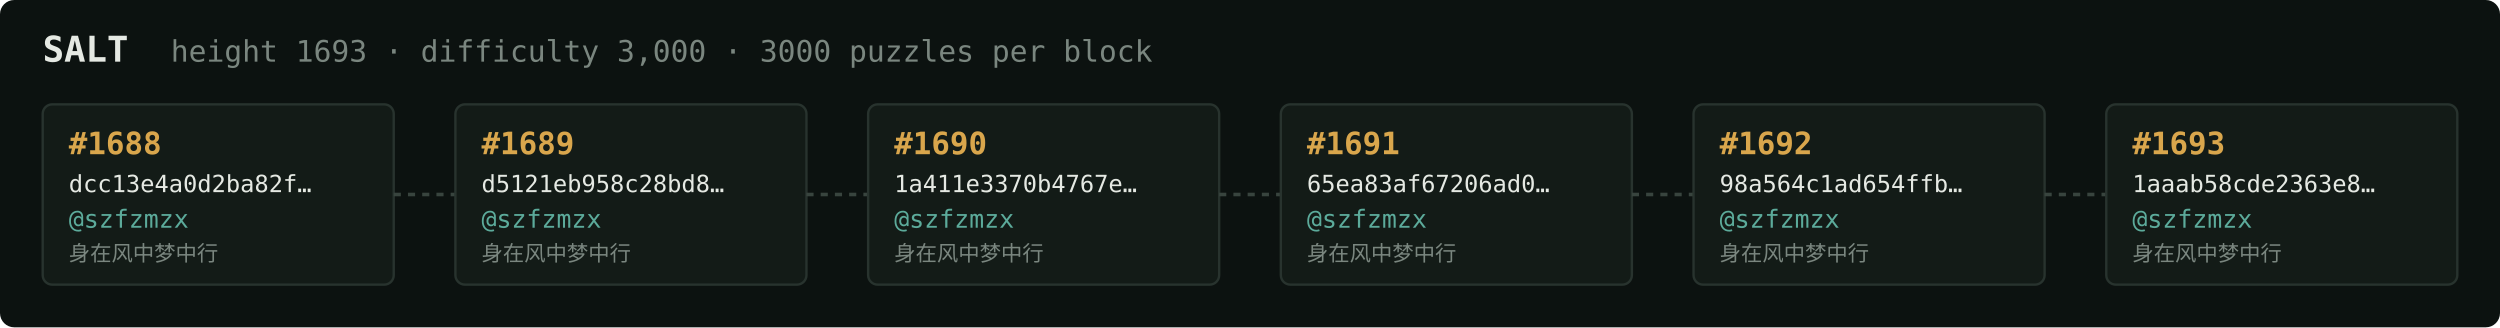
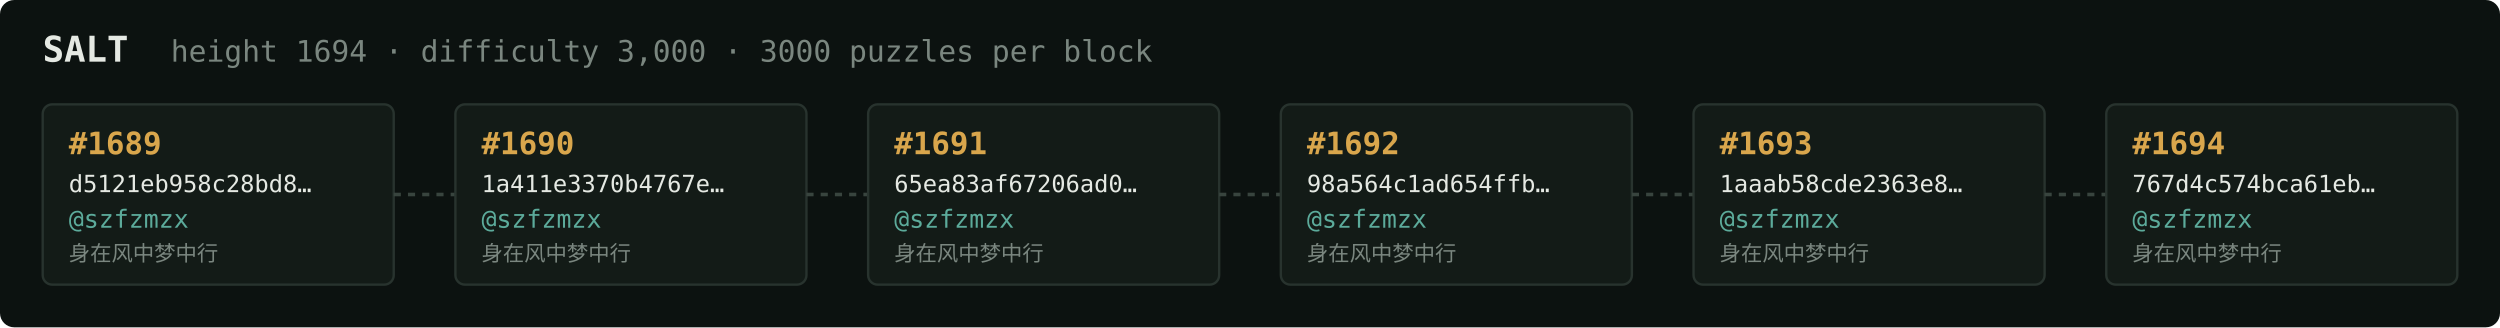
<svg xmlns="http://www.w3.org/2000/svg" width="1054" height="138" viewBox="0 0 1054 138" font-family="ui-monospace,SFMono-Regular,Menlo,monospace">
  <rect fill="#0c1210" width="1054" height="138" rx="6" />
  <text x="18" y="26" fill="#e5e9e3" font-size="15" font-weight="700">SALT</text>
-   <text x="72" y="26" fill="#7a867f" font-size="12.5">height 1693 · difficulty 3,000 · 3000 puzzles per block</text>
+   <text x="72" y="26" fill="#7a867f" font-size="12.5">height 1694 · difficulty 3,000 · 3000 puzzles per block</text>
  <rect x="18" y="44" width="148" height="76" rx="4" fill="#131b17" stroke="#28332e" stroke-width="1" />
-   <text x="29" y="65" fill="#d9a64c" font-size="13" font-weight="700">#1688</text>
-   <text x="29" y="81" fill="#e5e9e3" font-size="10">dcc13e4a0d2ba82f…</text>
+   <text x="29" y="65" fill="#d9a64c" font-size="13" font-weight="700">#1689</text>
+   <text x="29" y="81" fill="#e5e9e3" font-size="10">d5121eb958c28bd8…</text>
  <text x="29" y="96" fill="#5cab9b" font-size="10.5">@szfzmzx</text>
  <text x="29" y="110" fill="#7a867f" font-size="9">身在风中梦中行</text>
  <line x1="166" y1="82.0" x2="192" y2="82.0" stroke="#38443e" stroke-width="1.5" stroke-dasharray="3 3" />
  <rect x="192" y="44" width="148" height="76" rx="4" fill="#131b17" stroke="#28332e" stroke-width="1" />
-   <text x="203" y="65" fill="#d9a64c" font-size="13" font-weight="700">#1689</text>
-   <text x="203" y="81" fill="#e5e9e3" font-size="10">d5121eb958c28bd8…</text>
+   <text x="203" y="65" fill="#d9a64c" font-size="13" font-weight="700">#1690</text>
+   <text x="203" y="81" fill="#e5e9e3" font-size="10">1a411e3370b4767e…</text>
  <text x="203" y="96" fill="#5cab9b" font-size="10.5">@szfzmzx</text>
  <text x="203" y="110" fill="#7a867f" font-size="9">身在风中梦中行</text>
  <line x1="340" y1="82.0" x2="366" y2="82.0" stroke="#38443e" stroke-width="1.5" stroke-dasharray="3 3" />
  <rect x="366" y="44" width="148" height="76" rx="4" fill="#131b17" stroke="#28332e" stroke-width="1" />
-   <text x="377" y="65" fill="#d9a64c" font-size="13" font-weight="700">#1690</text>
-   <text x="377" y="81" fill="#e5e9e3" font-size="10">1a411e3370b4767e…</text>
+   <text x="377" y="65" fill="#d9a64c" font-size="13" font-weight="700">#1691</text>
+   <text x="377" y="81" fill="#e5e9e3" font-size="10">65ea83af67206ad0…</text>
  <text x="377" y="96" fill="#5cab9b" font-size="10.5">@szfzmzx</text>
  <text x="377" y="110" fill="#7a867f" font-size="9">身在风中梦中行</text>
  <line x1="514" y1="82.0" x2="540" y2="82.0" stroke="#38443e" stroke-width="1.5" stroke-dasharray="3 3" />
  <rect x="540" y="44" width="148" height="76" rx="4" fill="#131b17" stroke="#28332e" stroke-width="1" />
-   <text x="551" y="65" fill="#d9a64c" font-size="13" font-weight="700">#1691</text>
-   <text x="551" y="81" fill="#e5e9e3" font-size="10">65ea83af67206ad0…</text>
+   <text x="551" y="65" fill="#d9a64c" font-size="13" font-weight="700">#1692</text>
+   <text x="551" y="81" fill="#e5e9e3" font-size="10">98a564c1ad654ffb…</text>
  <text x="551" y="96" fill="#5cab9b" font-size="10.5">@szfzmzx</text>
  <text x="551" y="110" fill="#7a867f" font-size="9">身在风中梦中行</text>
  <line x1="688" y1="82.0" x2="714" y2="82.0" stroke="#38443e" stroke-width="1.5" stroke-dasharray="3 3" />
  <rect x="714" y="44" width="148" height="76" rx="4" fill="#131b17" stroke="#28332e" stroke-width="1" />
-   <text x="725" y="65" fill="#d9a64c" font-size="13" font-weight="700">#1692</text>
-   <text x="725" y="81" fill="#e5e9e3" font-size="10">98a564c1ad654ffb…</text>
+   <text x="725" y="65" fill="#d9a64c" font-size="13" font-weight="700">#1693</text>
+   <text x="725" y="81" fill="#e5e9e3" font-size="10">1aaab58cde2363e8…</text>
  <text x="725" y="96" fill="#5cab9b" font-size="10.5">@szfzmzx</text>
  <text x="725" y="110" fill="#7a867f" font-size="9">身在风中梦中行</text>
  <line x1="862" y1="82.0" x2="888" y2="82.0" stroke="#38443e" stroke-width="1.5" stroke-dasharray="3 3" />
  <rect x="888" y="44" width="148" height="76" rx="4" fill="#131b17" stroke="#28332e" stroke-width="1" />
-   <text x="899" y="65" fill="#d9a64c" font-size="13" font-weight="700">#1693</text>
-   <text x="899" y="81" fill="#e5e9e3" font-size="10">1aaab58cde2363e8…</text>
+   <text x="899" y="65" fill="#d9a64c" font-size="13" font-weight="700">#1694</text>
+   <text x="899" y="81" fill="#e5e9e3" font-size="10">767d4c574bca61eb…</text>
  <text x="899" y="96" fill="#5cab9b" font-size="10.5">@szfzmzx</text>
  <text x="899" y="110" fill="#7a867f" font-size="9">身在风中梦中行</text>
</svg>
